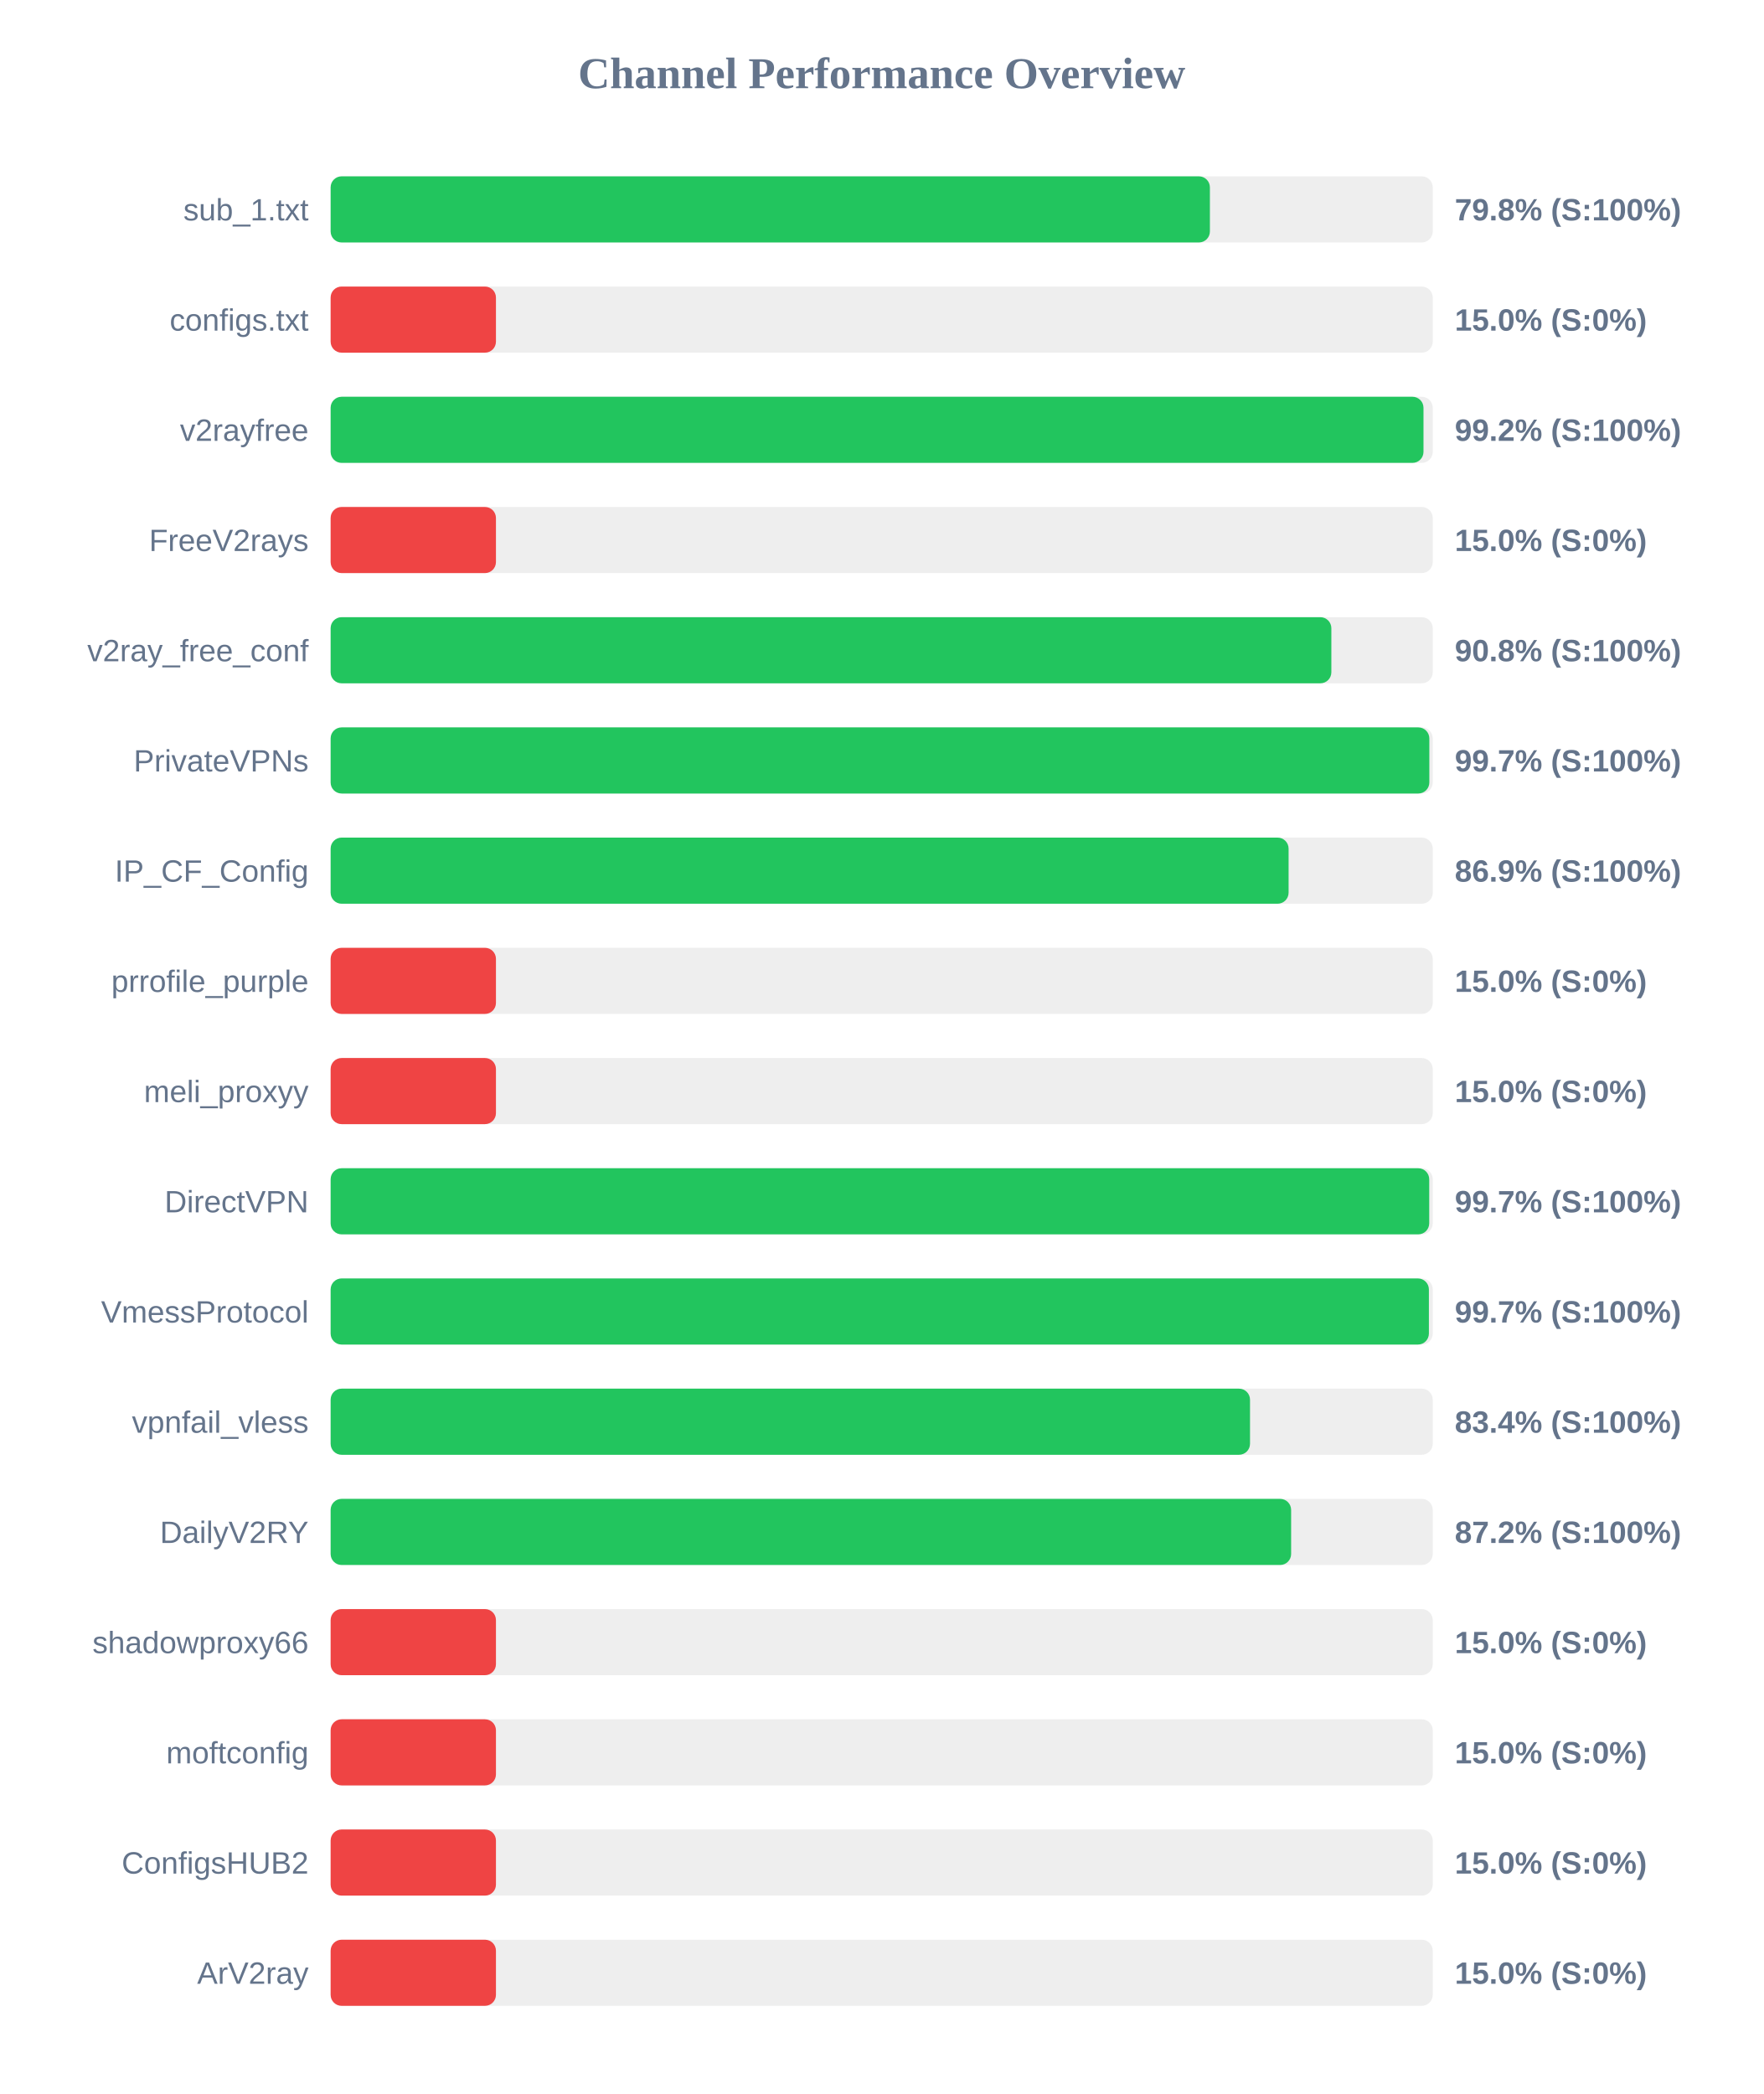
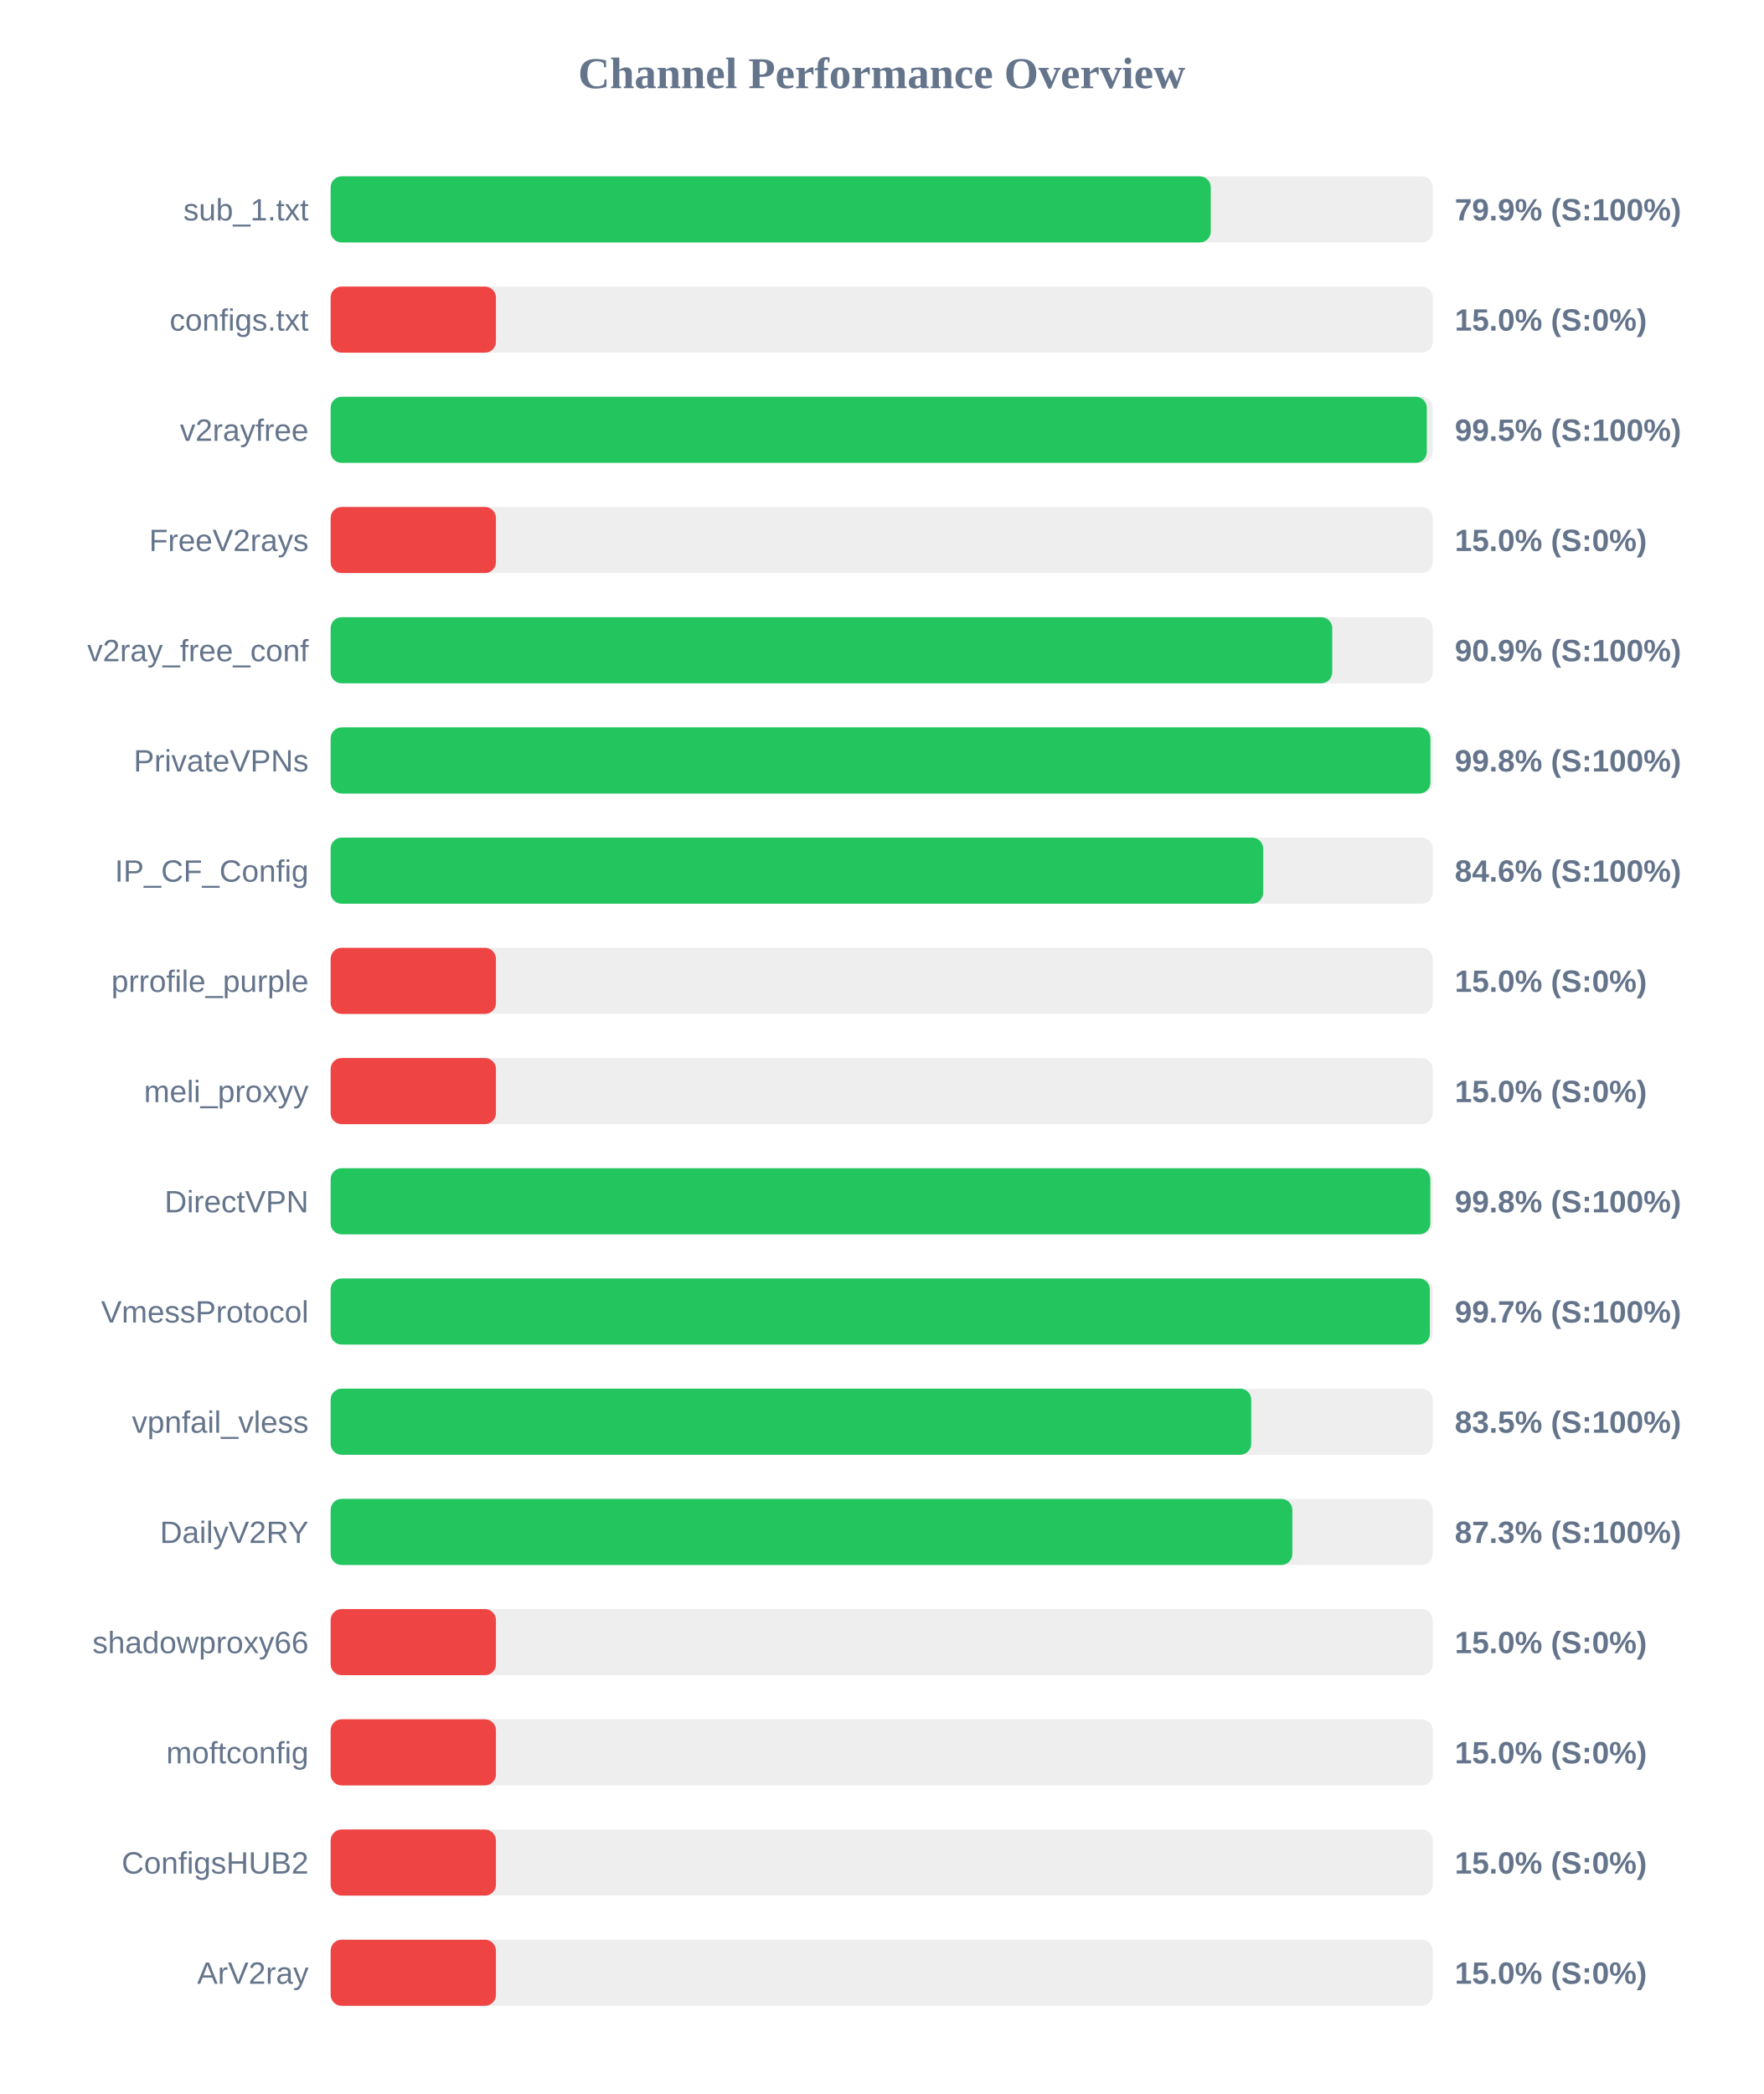
<svg xmlns="http://www.w3.org/2000/svg" width="800" height="950" version="1.1">
  <style>
        .row { font: 14px Arial; fill: #64748b; }
        .score { font: bold 14px Arial; fill: #64748b; }
    </style>
  <text x="400" y="40" text-anchor="middle" font-size="20px" font-weight="bold" fill="#64748b">Channel Performance Overview</text>
  <rect x="150" y="80" width="500" height="30" fill="#eee" rx="5" />
-   <rect x="150" y="80" width="398.9" height="30" fill="#22c55e" rx="5" />
+   <rect x="150" y="80" width="399.3" height="30" fill="#22c55e" rx="5" />
  <text x="140" y="100" text-anchor="end" class="row">sub_1.txt</text>
-   <text x="660" y="100" text-anchor="start" class="score">79.8% (S:100%)</text>
+   <text x="660" y="100" text-anchor="start" class="score">79.9% (S:100%)</text>
  <rect x="150" y="130" width="500" height="30" fill="#eee" rx="5" />
  <rect x="150" y="130" width="75.0" height="30" fill="#ef4444" rx="5" />
  <text x="140" y="150" text-anchor="end" class="row">configs.txt</text>
  <text x="660" y="150" text-anchor="start" class="score">15.0% (S:0%)</text>
  <rect x="150" y="180" width="500" height="30" fill="#eee" rx="5" />
-   <rect x="150" y="180" width="495.8" height="30" fill="#22c55e" rx="5" />
+   <rect x="150" y="180" width="497.3" height="30" fill="#22c55e" rx="5" />
  <text x="140" y="200" text-anchor="end" class="row">v2rayfree</text>
-   <text x="660" y="200" text-anchor="start" class="score">99.2% (S:100%)</text>
+   <text x="660" y="200" text-anchor="start" class="score">99.5% (S:100%)</text>
  <rect x="150" y="230" width="500" height="30" fill="#eee" rx="5" />
  <rect x="150" y="230" width="75.0" height="30" fill="#ef4444" rx="5" />
  <text x="140" y="250" text-anchor="end" class="row">FreeV2rays</text>
  <text x="660" y="250" text-anchor="start" class="score">15.0% (S:0%)</text>
  <rect x="150" y="280" width="500" height="30" fill="#eee" rx="5" />
-   <rect x="150" y="280" width="454.0" height="30" fill="#22c55e" rx="5" />
+   <rect x="150" y="280" width="454.4" height="30" fill="#22c55e" rx="5" />
  <text x="140" y="300" text-anchor="end" class="row">v2ray_free_conf</text>
-   <text x="660" y="300" text-anchor="start" class="score">90.8% (S:100%)</text>
+   <text x="660" y="300" text-anchor="start" class="score">90.9% (S:100%)</text>
  <rect x="150" y="330" width="500" height="30" fill="#eee" rx="5" />
-   <rect x="150" y="330" width="498.45" height="30" fill="#22c55e" rx="5" />
+   <rect x="150" y="330" width="498.95" height="30" fill="#22c55e" rx="5" />
  <text x="140" y="350" text-anchor="end" class="row">PrivateVPNs</text>
-   <text x="660" y="350" text-anchor="start" class="score">99.7% (S:100%)</text>
+   <text x="660" y="350" text-anchor="start" class="score">99.8% (S:100%)</text>
  <rect x="150" y="380" width="500" height="30" fill="#eee" rx="5" />
-   <rect x="150" y="380" width="434.6" height="30" fill="#22c55e" rx="5" />
+   <rect x="150" y="380" width="423.05" height="30" fill="#22c55e" rx="5" />
  <text x="140" y="400" text-anchor="end" class="row">IP_CF_Config</text>
-   <text x="660" y="400" text-anchor="start" class="score">86.9% (S:100%)</text>
+   <text x="660" y="400" text-anchor="start" class="score">84.6% (S:100%)</text>
  <rect x="150" y="430" width="500" height="30" fill="#eee" rx="5" />
  <rect x="150" y="430" width="75.0" height="30" fill="#ef4444" rx="5" />
  <text x="140" y="450" text-anchor="end" class="row">prrofile_purple</text>
  <text x="660" y="450" text-anchor="start" class="score">15.0% (S:0%)</text>
  <rect x="150" y="480" width="500" height="30" fill="#eee" rx="5" />
  <rect x="150" y="480" width="75.0" height="30" fill="#ef4444" rx="5" />
  <text x="140" y="500" text-anchor="end" class="row">meli_proxyy</text>
  <text x="660" y="500" text-anchor="start" class="score">15.0% (S:0%)</text>
  <rect x="150" y="530" width="500" height="30" fill="#eee" rx="5" />
-   <rect x="150" y="530" width="498.4" height="30" fill="#22c55e" rx="5" />
+   <rect x="150" y="530" width="498.9" height="30" fill="#22c55e" rx="5" />
  <text x="140" y="550" text-anchor="end" class="row">DirectVPN</text>
-   <text x="660" y="550" text-anchor="start" class="score">99.7% (S:100%)</text>
+   <text x="660" y="550" text-anchor="start" class="score">99.8% (S:100%)</text>
  <rect x="150" y="580" width="500" height="30" fill="#eee" rx="5" />
-   <rect x="150" y="580" width="498.25" height="30" fill="#22c55e" rx="5" />
+   <rect x="150" y="580" width="498.7" height="30" fill="#22c55e" rx="5" />
  <text x="140" y="600" text-anchor="end" class="row">VmessProtocol</text>
  <text x="660" y="600" text-anchor="start" class="score">99.7% (S:100%)</text>
  <rect x="150" y="630" width="500" height="30" fill="#eee" rx="5" />
-   <rect x="150" y="630" width="417.1" height="30" fill="#22c55e" rx="5" />
+   <rect x="150" y="630" width="417.65" height="30" fill="#22c55e" rx="5" />
  <text x="140" y="650" text-anchor="end" class="row">vpnfail_vless</text>
-   <text x="660" y="650" text-anchor="start" class="score">83.4% (S:100%)</text>
+   <text x="660" y="650" text-anchor="start" class="score">83.5% (S:100%)</text>
  <rect x="150" y="680" width="500" height="30" fill="#eee" rx="5" />
-   <rect x="150" y="680" width="435.75" height="30" fill="#22c55e" rx="5" />
+   <rect x="150" y="680" width="436.3" height="30" fill="#22c55e" rx="5" />
  <text x="140" y="700" text-anchor="end" class="row">DailyV2RY</text>
-   <text x="660" y="700" text-anchor="start" class="score">87.2% (S:100%)</text>
+   <text x="660" y="700" text-anchor="start" class="score">87.3% (S:100%)</text>
  <rect x="150" y="730" width="500" height="30" fill="#eee" rx="5" />
  <rect x="150" y="730" width="75.0" height="30" fill="#ef4444" rx="5" />
  <text x="140" y="750" text-anchor="end" class="row">shadowproxy66</text>
  <text x="660" y="750" text-anchor="start" class="score">15.0% (S:0%)</text>
  <rect x="150" y="780" width="500" height="30" fill="#eee" rx="5" />
  <rect x="150" y="780" width="75.0" height="30" fill="#ef4444" rx="5" />
  <text x="140" y="800" text-anchor="end" class="row">moftconfig</text>
  <text x="660" y="800" text-anchor="start" class="score">15.0% (S:0%)</text>
  <rect x="150" y="830" width="500" height="30" fill="#eee" rx="5" />
  <rect x="150" y="830" width="75.0" height="30" fill="#ef4444" rx="5" />
  <text x="140" y="850" text-anchor="end" class="row">ConfigsHUB2</text>
  <text x="660" y="850" text-anchor="start" class="score">15.0% (S:0%)</text>
  <rect x="150" y="880" width="500" height="30" fill="#eee" rx="5" />
  <rect x="150" y="880" width="75.0" height="30" fill="#ef4444" rx="5" />
  <text x="140" y="900" text-anchor="end" class="row">ArV2ray</text>
  <text x="660" y="900" text-anchor="start" class="score">15.0% (S:0%)</text>
</svg>
